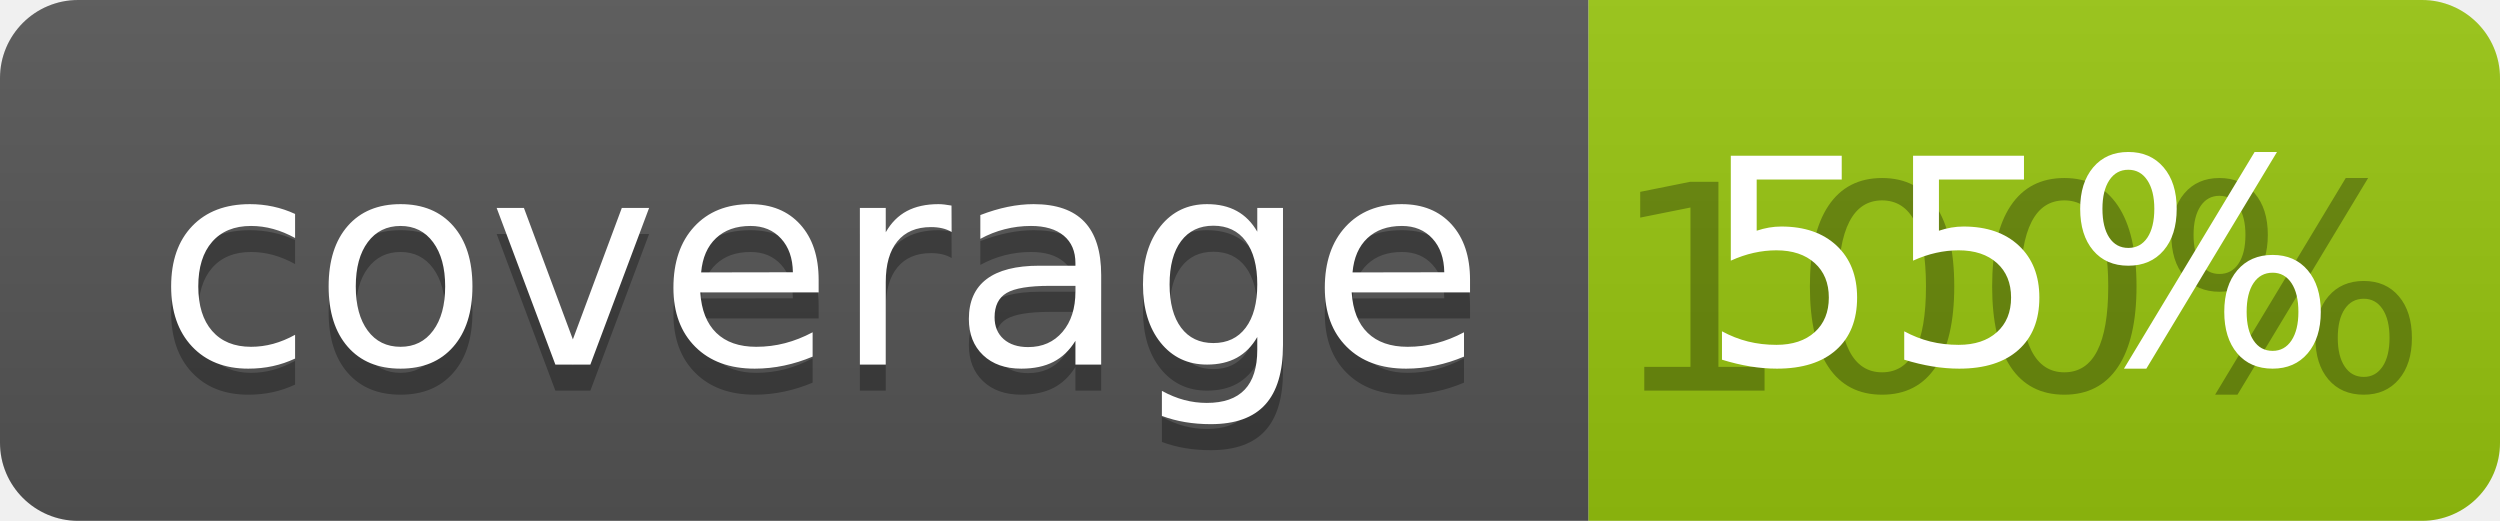
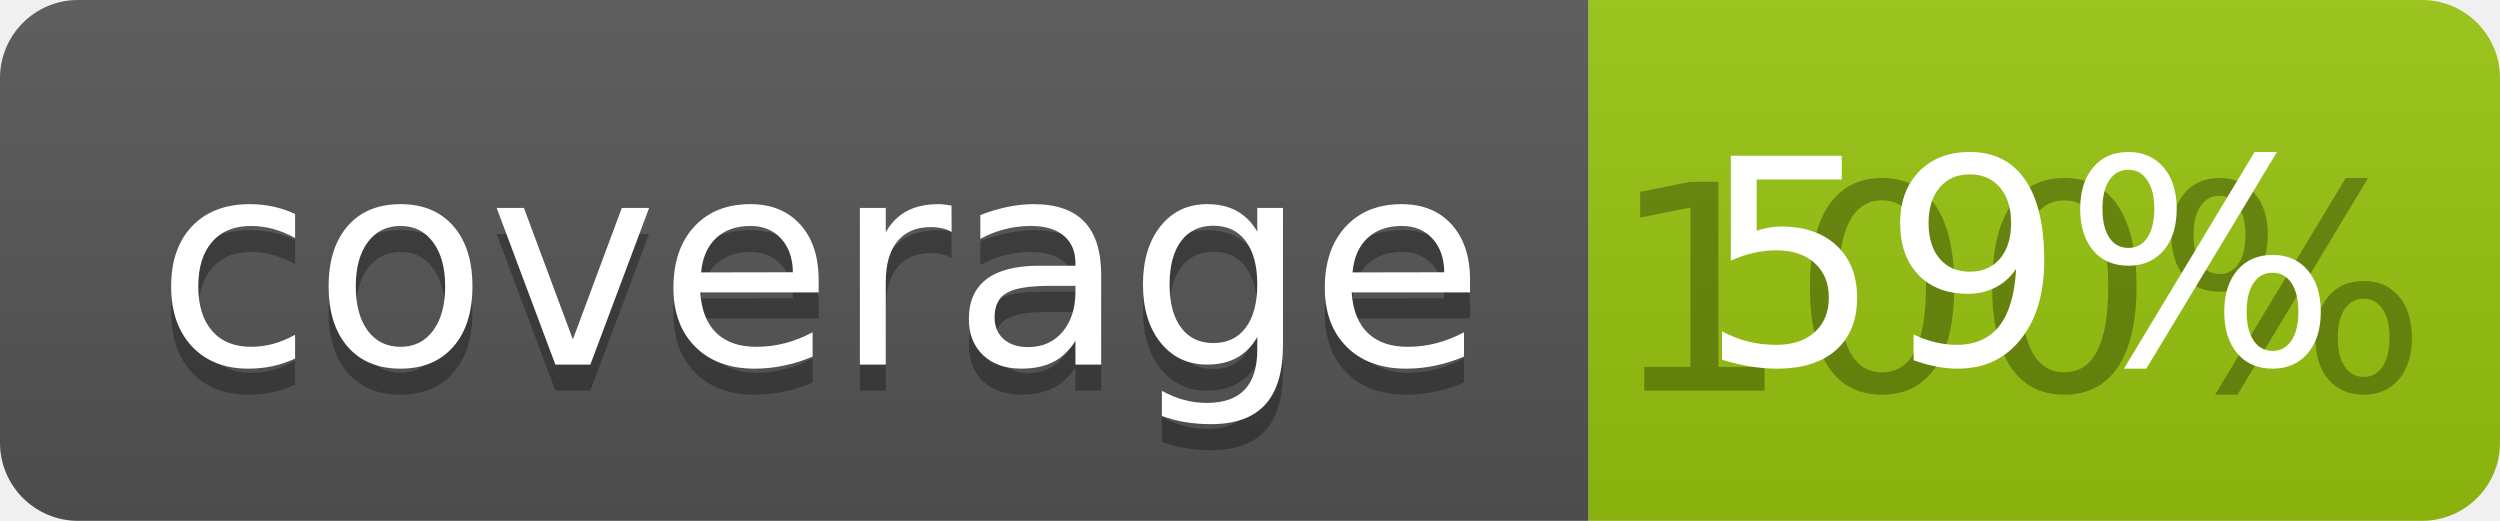
<svg xmlns="http://www.w3.org/2000/svg" width="96" height="20">
  <linearGradient id="b" x2="0" y2="100%">
    <stop offset="0" stop-color="#bbb" stop-opacity=".1" />
    <stop offset="1" stop-opacity=".1" />
  </linearGradient>
  <clipPath id="a">
    <rect width="96" height="20" rx="3" fill="#fff" />
  </clipPath>
  <g clip-path="url(#a)">
    <path fill="#555" d="M0 0h61v20H0z" />
    <path fill="#97C50F" d="M61 0h35v20H61z" />
    <path fill="url(#b)" d="M0 0h96v20H0z" />
  </g>
  <g fill="#fff" text-anchor="middle" font-family="DejaVu Sans,Verdana,Geneva,sans-serif" font-size="110">
    <text x="315" y="150" fill="#010101" fill-opacity=".3" transform="scale(.1)" textLength="510">coverage</text>
    <text x="315" y="140" transform="scale(.1)" textLength="510">coverage</text>
    <text x="775" y="150" fill="#010101" fill-opacity=".3" transform="scale(.1)" textLength="250">100%</text>
-     <text x="775" y="140" transform="scale(.1)" textLength="250">55%</text>
+     <text x="775" y="140" transform="scale(.1)" textLength="250">59%</text>
  </g>
</svg>
